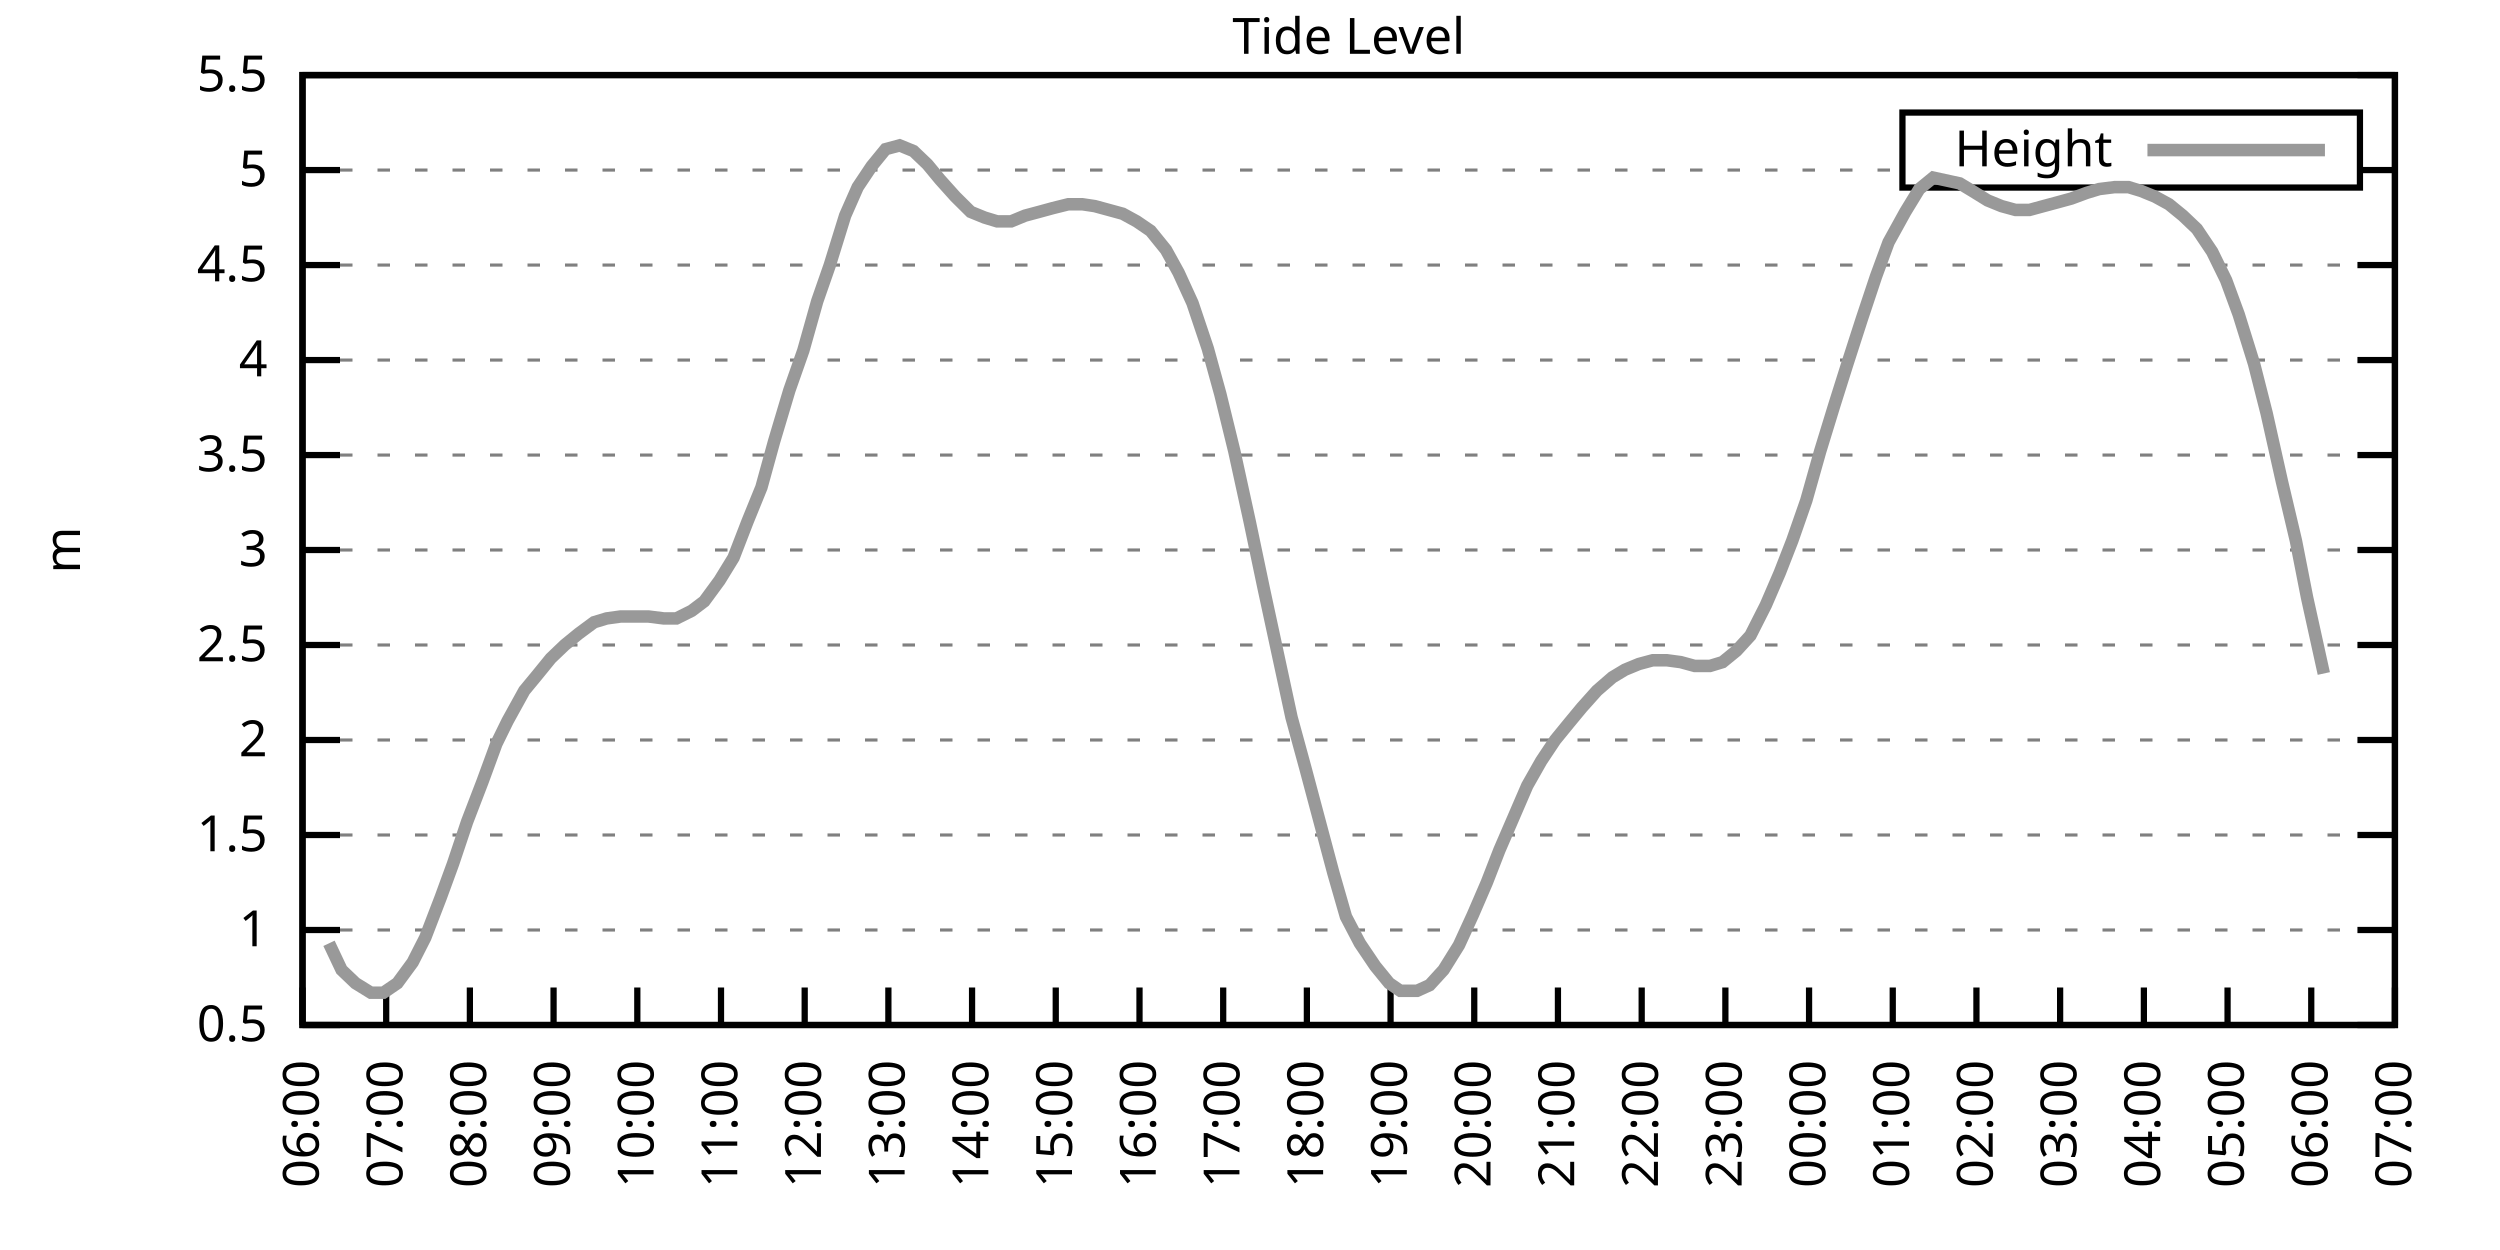
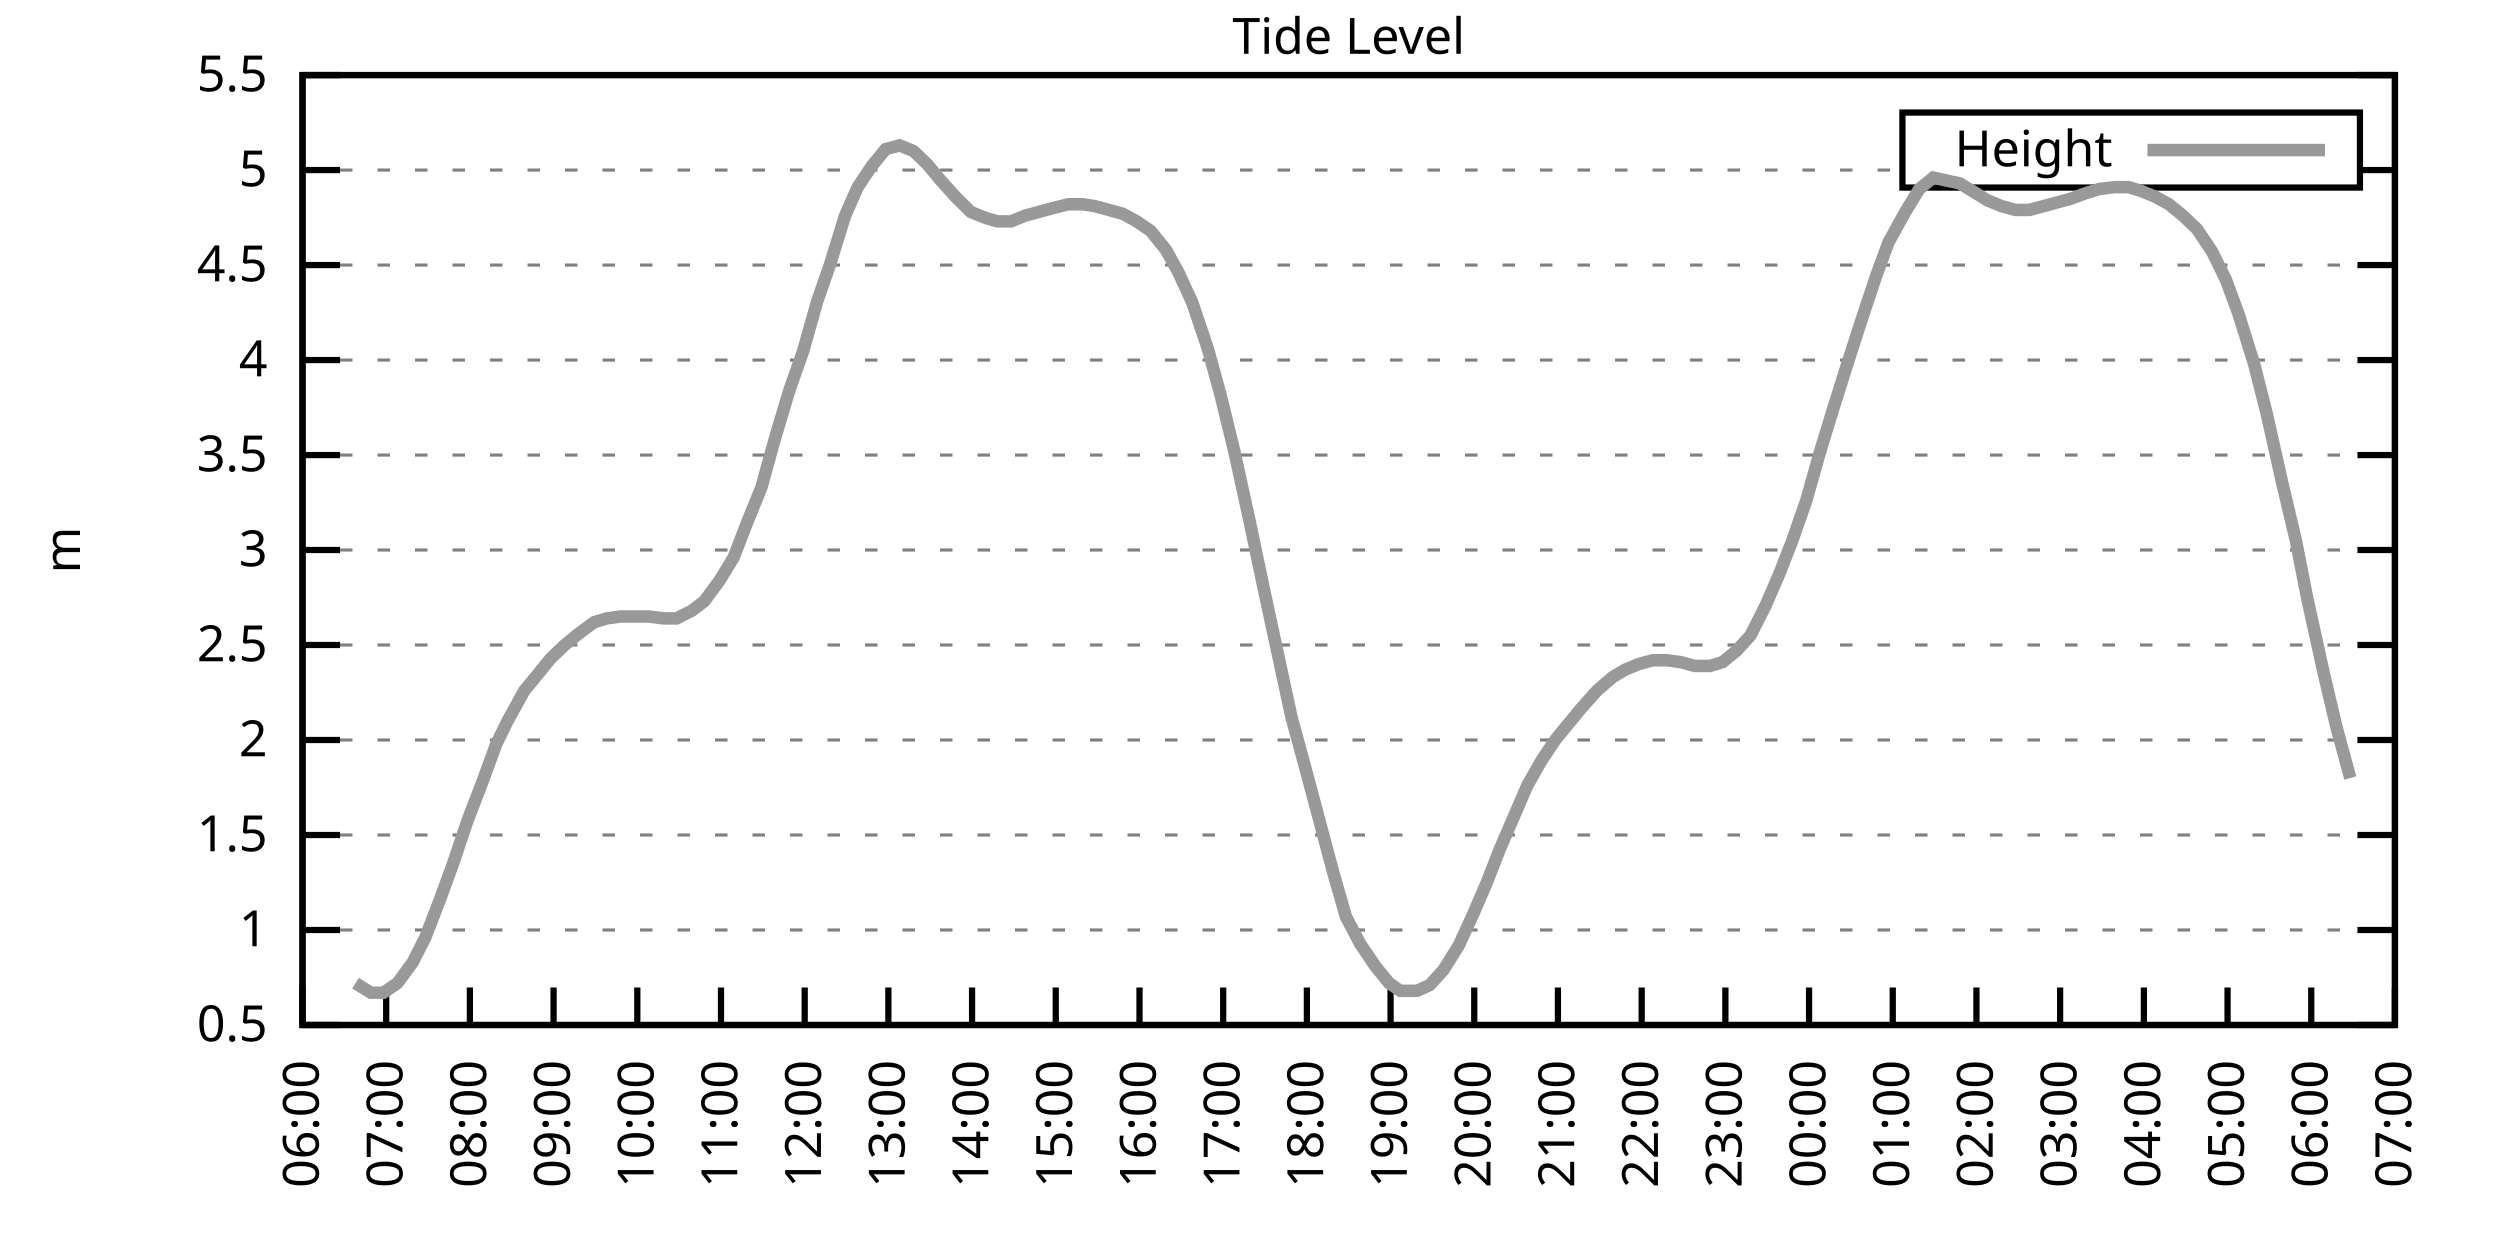
<svg xmlns="http://www.w3.org/2000/svg" xmlns:xlink="http://www.w3.org/1999/xlink" width="400" height="200" viewBox="0 0 400 200">
  <g id="gnuplot_canvas">
    <rect x="0" y="0" width="400" height="200" fill="none" />
    <defs>
      <circle id="gpDot" r="0.5" stroke-width="0.5" stroke="currentColor" />
      <path id="gpPt0" stroke-width="0.333" stroke="currentColor" d="M-1,0 h2 M0,-1 v2" />
      <path id="gpPt1" stroke-width="0.333" stroke="currentColor" d="M-1,-1 L1,1 M1,-1 L-1,1" />
      <path id="gpPt2" stroke-width="0.333" stroke="currentColor" d="M-1,0 L1,0 M0,-1 L0,1 M-1,-1 L1,1 M-1,1 L1,-1" />
      <rect id="gpPt3" stroke-width="0.333" stroke="currentColor" x="-1" y="-1" width="2" height="2" />
      <rect id="gpPt4" stroke-width="0.333" stroke="currentColor" fill="currentColor" x="-1" y="-1" width="2" height="2" />
      <circle id="gpPt5" stroke-width="0.333" stroke="currentColor" cx="0" cy="0" r="1" />
      <use xlink:href="#gpPt5" id="gpPt6" fill="currentColor" stroke="none" />
      <path id="gpPt7" stroke-width="0.333" stroke="currentColor" d="M0,-1.33 L-1.33,0.67 L1.33,0.67 z" />
      <use xlink:href="#gpPt7" id="gpPt8" fill="currentColor" stroke="none" />
      <use xlink:href="#gpPt7" id="gpPt9" stroke="currentColor" transform="rotate(180)" />
      <use xlink:href="#gpPt9" id="gpPt10" fill="currentColor" stroke="none" />
      <use xlink:href="#gpPt3" id="gpPt11" stroke="currentColor" transform="rotate(45)" />
      <use xlink:href="#gpPt11" id="gpPt12" fill="currentColor" stroke="none" />
      <path id="gpPt13" stroke-width="0.333" stroke="currentColor" d="M0,1.330 L1.265,0.411 L0.782,-1.067 L-0.782,-1.076 L-1.265,0.411 z" />
      <use xlink:href="#gpPt13" id="gpPt14" fill="currentColor" stroke="none" />
      <filter id="textbox" filterUnits="objectBoundingBox" x="0" y="0" height="1" width="1">
        <feFlood flood-color="white" flood-opacity="1" result="bgnd" />
        <feComposite in="SourceGraphic" in2="bgnd" operator="atop" />
      </filter>
      <filter id="greybox" filterUnits="objectBoundingBox" x="0" y="0" height="1" width="1">
        <feFlood flood-color="lightgrey" flood-opacity="1" result="grey" />
        <feComposite in="SourceGraphic" in2="grey" operator="atop" />
      </filter>
    </defs>
    <g fill="none" color="white" stroke="currentColor" stroke-width="1.00" stroke-linecap="butt" stroke-linejoin="miter">
</g>
    <g fill="none" color="black" stroke="currentColor" stroke-width="1.00" stroke-linecap="butt" stroke-linejoin="miter">
      <g stroke="none" shape-rendering="crispEdges">
        <polygon fill="rgb(255, 255, 255)" points="48.40,164.00 383.18,164.00 383.18,12.02 48.40,12.02 " />
      </g>
    </g>
    <g fill="none" color="black" stroke="currentColor" stroke-width="1.00" stroke-linecap="butt" stroke-linejoin="miter">
</g>
    <g fill="none" color="black" stroke="black" stroke-width="0.50" stroke-linecap="butt" stroke-linejoin="miter">
</g>
    <g fill="none" color="gray" stroke="currentColor" stroke-width="0.50" stroke-linecap="butt" stroke-linejoin="miter">
      <path stroke="gray" stroke-dasharray="2,4" class="gridline" d="M48.40,164.00 L383.19,164.00  " />
    </g>
    <g fill="none" color="gray" stroke="gray" stroke-width="1.00" stroke-linecap="butt" stroke-linejoin="miter">
</g>
    <g fill="none" color="black" stroke="currentColor" stroke-width="1.00" stroke-linecap="butt" stroke-linejoin="miter">
      <path stroke="black" d="M48.40,164.00 L54.40,164.00 M383.19,164.00 L377.19,164.00  " />
      <g transform="translate(42.80,166.60)" stroke="none" fill="black" font-family="Sans" font-size="8.00" text-anchor="end">
        <text>
          <tspan font-family="Sans"> 0.5</tspan>
        </text>
      </g>
    </g>
    <g fill="none" color="black" stroke="currentColor" stroke-width="1.00" stroke-linecap="butt" stroke-linejoin="miter">
</g>
    <g fill="none" color="black" stroke="black" stroke-width="0.50" stroke-linecap="butt" stroke-linejoin="miter">
</g>
    <g fill="none" color="gray" stroke="currentColor" stroke-width="0.50" stroke-linecap="butt" stroke-linejoin="miter">
      <path stroke="gray" stroke-dasharray="2,4" class="gridline" d="M48.40,148.80 L383.19,148.80  " />
    </g>
    <g fill="none" color="gray" stroke="gray" stroke-width="1.00" stroke-linecap="butt" stroke-linejoin="miter">
</g>
    <g fill="none" color="black" stroke="currentColor" stroke-width="1.00" stroke-linecap="butt" stroke-linejoin="miter">
      <path stroke="black" d="M48.40,148.80 L54.40,148.80 M383.19,148.80 L377.19,148.80  " />
      <g transform="translate(42.80,151.40)" stroke="none" fill="black" font-family="Sans" font-size="8.00" text-anchor="end">
        <text>
          <tspan font-family="Sans"> 1</tspan>
        </text>
      </g>
    </g>
    <g fill="none" color="black" stroke="currentColor" stroke-width="1.00" stroke-linecap="butt" stroke-linejoin="miter">
</g>
    <g fill="none" color="black" stroke="black" stroke-width="0.50" stroke-linecap="butt" stroke-linejoin="miter">
</g>
    <g fill="none" color="gray" stroke="currentColor" stroke-width="0.50" stroke-linecap="butt" stroke-linejoin="miter">
      <path stroke="gray" stroke-dasharray="2,4" class="gridline" d="M48.40,133.60 L383.19,133.60  " />
    </g>
    <g fill="none" color="gray" stroke="gray" stroke-width="1.00" stroke-linecap="butt" stroke-linejoin="miter">
</g>
    <g fill="none" color="black" stroke="currentColor" stroke-width="1.00" stroke-linecap="butt" stroke-linejoin="miter">
      <path stroke="black" d="M48.40,133.60 L54.40,133.60 M383.19,133.60 L377.19,133.60  " />
      <g transform="translate(42.80,136.20)" stroke="none" fill="black" font-family="Sans" font-size="8.00" text-anchor="end">
        <text>
          <tspan font-family="Sans"> 1.5</tspan>
        </text>
      </g>
    </g>
    <g fill="none" color="black" stroke="currentColor" stroke-width="1.00" stroke-linecap="butt" stroke-linejoin="miter">
</g>
    <g fill="none" color="black" stroke="black" stroke-width="0.50" stroke-linecap="butt" stroke-linejoin="miter">
</g>
    <g fill="none" color="gray" stroke="currentColor" stroke-width="0.50" stroke-linecap="butt" stroke-linejoin="miter">
      <path stroke="gray" stroke-dasharray="2,4" class="gridline" d="M48.40,118.40 L383.19,118.40  " />
    </g>
    <g fill="none" color="gray" stroke="gray" stroke-width="1.00" stroke-linecap="butt" stroke-linejoin="miter">
</g>
    <g fill="none" color="black" stroke="currentColor" stroke-width="1.00" stroke-linecap="butt" stroke-linejoin="miter">
      <path stroke="black" d="M48.40,118.40 L54.40,118.40 M383.19,118.40 L377.19,118.40  " />
      <g transform="translate(42.80,121.00)" stroke="none" fill="black" font-family="Sans" font-size="8.00" text-anchor="end">
        <text>
          <tspan font-family="Sans"> 2</tspan>
        </text>
      </g>
    </g>
    <g fill="none" color="black" stroke="currentColor" stroke-width="1.00" stroke-linecap="butt" stroke-linejoin="miter">
</g>
    <g fill="none" color="black" stroke="black" stroke-width="0.50" stroke-linecap="butt" stroke-linejoin="miter">
</g>
    <g fill="none" color="gray" stroke="currentColor" stroke-width="0.50" stroke-linecap="butt" stroke-linejoin="miter">
      <path stroke="gray" stroke-dasharray="2,4" class="gridline" d="M48.40,103.20 L383.19,103.20  " />
    </g>
    <g fill="none" color="gray" stroke="gray" stroke-width="1.00" stroke-linecap="butt" stroke-linejoin="miter">
</g>
    <g fill="none" color="black" stroke="currentColor" stroke-width="1.00" stroke-linecap="butt" stroke-linejoin="miter">
      <path stroke="black" d="M48.40,103.20 L54.40,103.20 M383.19,103.20 L377.19,103.20  " />
      <g transform="translate(42.80,105.80)" stroke="none" fill="black" font-family="Sans" font-size="8.00" text-anchor="end">
        <text>
          <tspan font-family="Sans"> 2.5</tspan>
        </text>
      </g>
    </g>
    <g fill="none" color="black" stroke="currentColor" stroke-width="1.00" stroke-linecap="butt" stroke-linejoin="miter">
</g>
    <g fill="none" color="black" stroke="black" stroke-width="0.50" stroke-linecap="butt" stroke-linejoin="miter">
</g>
    <g fill="none" color="gray" stroke="currentColor" stroke-width="0.50" stroke-linecap="butt" stroke-linejoin="miter">
      <path stroke="gray" stroke-dasharray="2,4" class="gridline" d="M48.40,88.00 L383.19,88.00  " />
    </g>
    <g fill="none" color="gray" stroke="gray" stroke-width="1.00" stroke-linecap="butt" stroke-linejoin="miter">
</g>
    <g fill="none" color="black" stroke="currentColor" stroke-width="1.00" stroke-linecap="butt" stroke-linejoin="miter">
      <path stroke="black" d="M48.40,88.00 L54.40,88.00 M383.19,88.00 L377.19,88.00  " />
      <g transform="translate(42.80,90.60)" stroke="none" fill="black" font-family="Sans" font-size="8.00" text-anchor="end">
        <text>
          <tspan font-family="Sans"> 3</tspan>
        </text>
      </g>
    </g>
    <g fill="none" color="black" stroke="currentColor" stroke-width="1.00" stroke-linecap="butt" stroke-linejoin="miter">
</g>
    <g fill="none" color="black" stroke="black" stroke-width="0.50" stroke-linecap="butt" stroke-linejoin="miter">
</g>
    <g fill="none" color="gray" stroke="currentColor" stroke-width="0.50" stroke-linecap="butt" stroke-linejoin="miter">
      <path stroke="gray" stroke-dasharray="2,4" class="gridline" d="M48.40,72.81 L383.19,72.81  " />
    </g>
    <g fill="none" color="gray" stroke="gray" stroke-width="1.00" stroke-linecap="butt" stroke-linejoin="miter">
</g>
    <g fill="none" color="black" stroke="currentColor" stroke-width="1.00" stroke-linecap="butt" stroke-linejoin="miter">
      <path stroke="black" d="M48.40,72.81 L54.40,72.81 M383.19,72.81 L377.19,72.81  " />
      <g transform="translate(42.80,75.41)" stroke="none" fill="black" font-family="Sans" font-size="8.00" text-anchor="end">
        <text>
          <tspan font-family="Sans"> 3.5</tspan>
        </text>
      </g>
    </g>
    <g fill="none" color="black" stroke="currentColor" stroke-width="1.00" stroke-linecap="butt" stroke-linejoin="miter">
</g>
    <g fill="none" color="black" stroke="black" stroke-width="0.50" stroke-linecap="butt" stroke-linejoin="miter">
</g>
    <g fill="none" color="gray" stroke="currentColor" stroke-width="0.50" stroke-linecap="butt" stroke-linejoin="miter">
      <path stroke="gray" stroke-dasharray="2,4" class="gridline" d="M48.40,57.61 L383.19,57.61  " />
    </g>
    <g fill="none" color="gray" stroke="gray" stroke-width="1.00" stroke-linecap="butt" stroke-linejoin="miter">
</g>
    <g fill="none" color="black" stroke="currentColor" stroke-width="1.00" stroke-linecap="butt" stroke-linejoin="miter">
      <path stroke="black" d="M48.40,57.61 L54.40,57.61 M383.19,57.61 L377.19,57.61  " />
      <g transform="translate(42.80,60.21)" stroke="none" fill="black" font-family="Sans" font-size="8.00" text-anchor="end">
        <text>
          <tspan font-family="Sans"> 4</tspan>
        </text>
      </g>
    </g>
    <g fill="none" color="black" stroke="currentColor" stroke-width="1.00" stroke-linecap="butt" stroke-linejoin="miter">
</g>
    <g fill="none" color="black" stroke="black" stroke-width="0.50" stroke-linecap="butt" stroke-linejoin="miter">
</g>
    <g fill="none" color="gray" stroke="currentColor" stroke-width="0.50" stroke-linecap="butt" stroke-linejoin="miter">
      <path stroke="gray" stroke-dasharray="2,4" class="gridline" d="M48.40,42.41 L383.19,42.41  " />
    </g>
    <g fill="none" color="gray" stroke="gray" stroke-width="1.00" stroke-linecap="butt" stroke-linejoin="miter">
</g>
    <g fill="none" color="black" stroke="currentColor" stroke-width="1.00" stroke-linecap="butt" stroke-linejoin="miter">
      <path stroke="black" d="M48.40,42.41 L54.40,42.41 M383.19,42.41 L377.19,42.41  " />
      <g transform="translate(42.80,45.01)" stroke="none" fill="black" font-family="Sans" font-size="8.00" text-anchor="end">
        <text>
          <tspan font-family="Sans"> 4.5</tspan>
        </text>
      </g>
    </g>
    <g fill="none" color="black" stroke="currentColor" stroke-width="1.00" stroke-linecap="butt" stroke-linejoin="miter">
</g>
    <g fill="none" color="black" stroke="black" stroke-width="0.50" stroke-linecap="butt" stroke-linejoin="miter">
</g>
    <g fill="none" color="gray" stroke="currentColor" stroke-width="0.50" stroke-linecap="butt" stroke-linejoin="miter">
      <path stroke="gray" stroke-dasharray="2,4" class="gridline" d="M48.40,27.21 L304.39,27.21 M377.59,27.21 L383.19,27.21  " />
    </g>
    <g fill="none" color="gray" stroke="gray" stroke-width="1.00" stroke-linecap="butt" stroke-linejoin="miter">
</g>
    <g fill="none" color="black" stroke="currentColor" stroke-width="1.00" stroke-linecap="butt" stroke-linejoin="miter">
      <path stroke="black" d="M48.40,27.21 L54.40,27.21 M383.19,27.21 L377.19,27.21  " />
      <g transform="translate(42.80,29.81)" stroke="none" fill="black" font-family="Sans" font-size="8.00" text-anchor="end">
        <text>
          <tspan font-family="Sans"> 5</tspan>
        </text>
      </g>
    </g>
    <g fill="none" color="black" stroke="currentColor" stroke-width="1.00" stroke-linecap="butt" stroke-linejoin="miter">
</g>
    <g fill="none" color="black" stroke="black" stroke-width="0.50" stroke-linecap="butt" stroke-linejoin="miter">
</g>
    <g fill="none" color="gray" stroke="currentColor" stroke-width="0.50" stroke-linecap="butt" stroke-linejoin="miter">
      <path stroke="gray" stroke-dasharray="2,4" class="gridline" d="M48.40,12.01 L383.19,12.01  " />
    </g>
    <g fill="none" color="gray" stroke="gray" stroke-width="1.00" stroke-linecap="butt" stroke-linejoin="miter">
</g>
    <g fill="none" color="black" stroke="currentColor" stroke-width="1.00" stroke-linecap="butt" stroke-linejoin="miter">
      <path stroke="black" d="M48.40,12.01 L54.40,12.01 M383.19,12.01 L377.19,12.01  " />
      <g transform="translate(42.80,14.61)" stroke="none" fill="black" font-family="Sans" font-size="8.00" text-anchor="end">
        <text>
          <tspan font-family="Sans"> 5.5</tspan>
        </text>
      </g>
    </g>
    <g fill="none" color="black" stroke="currentColor" stroke-width="1.00" stroke-linecap="butt" stroke-linejoin="miter">
      <path stroke="black" d="M48.40,164.00 L48.40,158.00  " />
      <g transform="translate(51.00,169.60) rotate(270.00)" stroke="none" fill="black" font-family="Sans" font-size="8.00" text-anchor="end">
        <text>
          <tspan font-family="Sans">06:00</tspan>
        </text>
      </g>
    </g>
    <g fill="none" color="black" stroke="currentColor" stroke-width="1.00" stroke-linecap="butt" stroke-linejoin="miter">
      <path stroke="black" d="M61.79,164.00 L61.79,158.00  " />
      <g transform="translate(64.39,169.60) rotate(270.00)" stroke="none" fill="black" font-family="Sans" font-size="8.00" text-anchor="end">
        <text>
          <tspan font-family="Sans">07:00</tspan>
        </text>
      </g>
    </g>
    <g fill="none" color="black" stroke="currentColor" stroke-width="1.00" stroke-linecap="butt" stroke-linejoin="miter">
      <path stroke="black" d="M75.18,164.00 L75.18,158.00  " />
      <g transform="translate(77.78,169.60) rotate(270.00)" stroke="none" fill="black" font-family="Sans" font-size="8.00" text-anchor="end">
        <text>
          <tspan font-family="Sans">08:00</tspan>
        </text>
      </g>
    </g>
    <g fill="none" color="black" stroke="currentColor" stroke-width="1.00" stroke-linecap="butt" stroke-linejoin="miter">
      <path stroke="black" d="M88.57,164.00 L88.57,158.00  " />
      <g transform="translate(91.17,169.60) rotate(270.00)" stroke="none" fill="black" font-family="Sans" font-size="8.00" text-anchor="end">
        <text>
          <tspan font-family="Sans">09:00</tspan>
        </text>
      </g>
    </g>
    <g fill="none" color="black" stroke="currentColor" stroke-width="1.00" stroke-linecap="butt" stroke-linejoin="miter">
      <path stroke="black" d="M101.97,164.00 L101.97,158.00  " />
      <g transform="translate(104.57,169.60) rotate(270.00)" stroke="none" fill="black" font-family="Sans" font-size="8.00" text-anchor="end">
        <text>
          <tspan font-family="Sans">10:00</tspan>
        </text>
      </g>
    </g>
    <g fill="none" color="black" stroke="currentColor" stroke-width="1.00" stroke-linecap="butt" stroke-linejoin="miter">
      <path stroke="black" d="M115.36,164.00 L115.36,158.00  " />
      <g transform="translate(117.96,169.60) rotate(270.00)" stroke="none" fill="black" font-family="Sans" font-size="8.00" text-anchor="end">
        <text>
          <tspan font-family="Sans">11:00</tspan>
        </text>
      </g>
    </g>
    <g fill="none" color="black" stroke="currentColor" stroke-width="1.00" stroke-linecap="butt" stroke-linejoin="miter">
      <path stroke="black" d="M128.75,164.00 L128.75,158.00  " />
      <g transform="translate(131.35,169.60) rotate(270.00)" stroke="none" fill="black" font-family="Sans" font-size="8.00" text-anchor="end">
        <text>
          <tspan font-family="Sans">12:00</tspan>
        </text>
      </g>
    </g>
    <g fill="none" color="black" stroke="currentColor" stroke-width="1.00" stroke-linecap="butt" stroke-linejoin="miter">
      <path stroke="black" d="M142.14,164.00 L142.14,158.00  " />
      <g transform="translate(144.74,169.60) rotate(270.00)" stroke="none" fill="black" font-family="Sans" font-size="8.00" text-anchor="end">
        <text>
          <tspan font-family="Sans">13:00</tspan>
        </text>
      </g>
    </g>
    <g fill="none" color="black" stroke="currentColor" stroke-width="1.00" stroke-linecap="butt" stroke-linejoin="miter">
      <path stroke="black" d="M155.53,164.00 L155.53,158.00  " />
      <g transform="translate(158.13,169.60) rotate(270.00)" stroke="none" fill="black" font-family="Sans" font-size="8.00" text-anchor="end">
        <text>
          <tspan font-family="Sans">14:00</tspan>
        </text>
      </g>
    </g>
    <g fill="none" color="black" stroke="currentColor" stroke-width="1.00" stroke-linecap="butt" stroke-linejoin="miter">
      <path stroke="black" d="M168.92,164.00 L168.92,158.00  " />
      <g transform="translate(171.52,169.60) rotate(270.00)" stroke="none" fill="black" font-family="Sans" font-size="8.00" text-anchor="end">
        <text>
          <tspan font-family="Sans">15:00</tspan>
        </text>
      </g>
    </g>
    <g fill="none" color="black" stroke="currentColor" stroke-width="1.00" stroke-linecap="butt" stroke-linejoin="miter">
      <path stroke="black" d="M182.32,164.00 L182.32,158.00  " />
      <g transform="translate(184.92,169.60) rotate(270.00)" stroke="none" fill="black" font-family="Sans" font-size="8.00" text-anchor="end">
        <text>
          <tspan font-family="Sans">16:00</tspan>
        </text>
      </g>
    </g>
    <g fill="none" color="black" stroke="currentColor" stroke-width="1.00" stroke-linecap="butt" stroke-linejoin="miter">
      <path stroke="black" d="M195.71,164.00 L195.71,158.00  " />
      <g transform="translate(198.31,169.60) rotate(270.00)" stroke="none" fill="black" font-family="Sans" font-size="8.00" text-anchor="end">
        <text>
          <tspan font-family="Sans">17:00</tspan>
        </text>
      </g>
    </g>
    <g fill="none" color="black" stroke="currentColor" stroke-width="1.00" stroke-linecap="butt" stroke-linejoin="miter">
      <path stroke="black" d="M209.10,164.00 L209.10,158.00  " />
      <g transform="translate(211.70,169.60) rotate(270.00)" stroke="none" fill="black" font-family="Sans" font-size="8.00" text-anchor="end">
        <text>
          <tspan font-family="Sans">18:00</tspan>
        </text>
      </g>
    </g>
    <g fill="none" color="black" stroke="currentColor" stroke-width="1.00" stroke-linecap="butt" stroke-linejoin="miter">
      <path stroke="black" d="M222.49,164.00 L222.49,158.00  " />
      <g transform="translate(225.09,169.60) rotate(270.00)" stroke="none" fill="black" font-family="Sans" font-size="8.00" text-anchor="end">
        <text>
          <tspan font-family="Sans">19:00</tspan>
        </text>
      </g>
    </g>
    <g fill="none" color="black" stroke="currentColor" stroke-width="1.00" stroke-linecap="butt" stroke-linejoin="miter">
      <path stroke="black" d="M235.88,164.00 L235.88,158.00  " />
      <g transform="translate(238.48,169.60) rotate(270.00)" stroke="none" fill="black" font-family="Sans" font-size="8.00" text-anchor="end">
        <text>
          <tspan font-family="Sans">20:00</tspan>
        </text>
      </g>
    </g>
    <g fill="none" color="black" stroke="currentColor" stroke-width="1.00" stroke-linecap="butt" stroke-linejoin="miter">
      <path stroke="black" d="M249.27,164.00 L249.27,158.00  " />
      <g transform="translate(251.87,169.60) rotate(270.00)" stroke="none" fill="black" font-family="Sans" font-size="8.00" text-anchor="end">
        <text>
          <tspan font-family="Sans">21:00</tspan>
        </text>
      </g>
    </g>
    <g fill="none" color="black" stroke="currentColor" stroke-width="1.00" stroke-linecap="butt" stroke-linejoin="miter">
      <path stroke="black" d="M262.67,164.00 L262.67,158.00  " />
      <g transform="translate(265.27,169.60) rotate(270.00)" stroke="none" fill="black" font-family="Sans" font-size="8.00" text-anchor="end">
        <text>
          <tspan font-family="Sans">22:00</tspan>
        </text>
      </g>
    </g>
    <g fill="none" color="black" stroke="currentColor" stroke-width="1.00" stroke-linecap="butt" stroke-linejoin="miter">
      <path stroke="black" d="M276.06,164.00 L276.06,158.00  " />
      <g transform="translate(278.66,169.60) rotate(270.00)" stroke="none" fill="black" font-family="Sans" font-size="8.00" text-anchor="end">
        <text>
          <tspan font-family="Sans">23:00</tspan>
        </text>
      </g>
    </g>
    <g fill="none" color="black" stroke="currentColor" stroke-width="1.00" stroke-linecap="butt" stroke-linejoin="miter">
      <path stroke="black" d="M289.45,164.00 L289.45,158.00  " />
      <g transform="translate(292.05,169.60) rotate(270.00)" stroke="none" fill="black" font-family="Sans" font-size="8.00" text-anchor="end">
        <text>
          <tspan font-family="Sans">00:00</tspan>
        </text>
      </g>
    </g>
    <g fill="none" color="black" stroke="currentColor" stroke-width="1.00" stroke-linecap="butt" stroke-linejoin="miter">
      <path stroke="black" d="M302.84,164.00 L302.84,158.00  " />
      <g transform="translate(305.44,169.60) rotate(270.00)" stroke="none" fill="black" font-family="Sans" font-size="8.00" text-anchor="end">
        <text>
          <tspan font-family="Sans">01:00</tspan>
        </text>
      </g>
    </g>
    <g fill="none" color="black" stroke="currentColor" stroke-width="1.00" stroke-linecap="butt" stroke-linejoin="miter">
      <path stroke="black" d="M316.23,164.00 L316.23,158.00  " />
      <g transform="translate(318.83,169.60) rotate(270.00)" stroke="none" fill="black" font-family="Sans" font-size="8.00" text-anchor="end">
        <text>
          <tspan font-family="Sans">02:00</tspan>
        </text>
      </g>
    </g>
    <g fill="none" color="black" stroke="currentColor" stroke-width="1.00" stroke-linecap="butt" stroke-linejoin="miter">
      <path stroke="black" d="M329.62,164.00 L329.62,158.00  " />
      <g transform="translate(332.22,169.60) rotate(270.00)" stroke="none" fill="black" font-family="Sans" font-size="8.00" text-anchor="end">
        <text>
          <tspan font-family="Sans">03:00</tspan>
        </text>
      </g>
    </g>
    <g fill="none" color="black" stroke="currentColor" stroke-width="1.00" stroke-linecap="butt" stroke-linejoin="miter">
      <path stroke="black" d="M343.02,164.00 L343.02,158.00  " />
      <g transform="translate(345.62,169.60) rotate(270.00)" stroke="none" fill="black" font-family="Sans" font-size="8.00" text-anchor="end">
        <text>
          <tspan font-family="Sans">04:00</tspan>
        </text>
      </g>
    </g>
    <g fill="none" color="black" stroke="currentColor" stroke-width="1.00" stroke-linecap="butt" stroke-linejoin="miter">
      <path stroke="black" d="M356.41,164.00 L356.41,158.00  " />
      <g transform="translate(359.01,169.60) rotate(270.00)" stroke="none" fill="black" font-family="Sans" font-size="8.00" text-anchor="end">
        <text>
          <tspan font-family="Sans">05:00</tspan>
        </text>
      </g>
    </g>
    <g fill="none" color="black" stroke="currentColor" stroke-width="1.00" stroke-linecap="butt" stroke-linejoin="miter">
      <path stroke="black" d="M369.80,164.00 L369.80,158.00  " />
      <g transform="translate(372.40,169.60) rotate(270.00)" stroke="none" fill="black" font-family="Sans" font-size="8.00" text-anchor="end">
        <text>
          <tspan font-family="Sans">06:00</tspan>
        </text>
      </g>
    </g>
    <g fill="none" color="black" stroke="currentColor" stroke-width="1.00" stroke-linecap="butt" stroke-linejoin="miter">
      <path stroke="black" d="M383.19,164.00 L383.19,158.00  " />
      <g transform="translate(385.79,169.60) rotate(270.00)" stroke="none" fill="black" font-family="Sans" font-size="8.00" text-anchor="end">
        <text>
          <tspan font-family="Sans">07:00</tspan>
        </text>
      </g>
    </g>
    <g fill="none" color="black" stroke="currentColor" stroke-width="1.00" stroke-linecap="butt" stroke-linejoin="miter">
</g>
    <g fill="none" color="black" stroke="currentColor" stroke-width="1.00" stroke-linecap="butt" stroke-linejoin="miter">
      <path stroke="black" d="M48.40,12.01 L48.40,164.00 L383.19,164.00 L383.19,12.01 L48.40,12.01 Z  " />
    </g>
    <g fill="none" color="black" stroke="currentColor" stroke-width="1.00" stroke-linecap="butt" stroke-linejoin="miter">
</g>
    <g fill="none" color="black" stroke="currentColor" stroke-width="1.00" stroke-linecap="butt" stroke-linejoin="miter">
      <path stroke="black" d="M304.39,30.01 L304.39,18.01 L377.59,18.01 L377.59,30.01 L304.39,30.01 Z  " />
    </g>
    <g id="Tide_level_plot_1">
      <g fill="none" color="white" stroke="black" stroke-width="2.00" stroke-linecap="butt" stroke-linejoin="miter">
</g>
      <g fill="none" color="black" stroke="currentColor" stroke-width="2.00" stroke-linecap="butt" stroke-linejoin="miter">
        <g transform="translate(337.99,26.61)" stroke="none" fill="black" font-family="Sans" font-size="8.00" text-anchor="end">
          <text>
            <tspan font-family="Sans">Height</tspan>
          </text>
        </g>
      </g>
      <g fill="none" color="black" stroke="currentColor" stroke-width="2.00" stroke-linecap="butt" stroke-linejoin="miter">
-         <path stroke="rgb(153, 153, 153)" d="M343.59,24.01 L371.99,24.01 M52.64,150.93 L54.65,155.18 L56.88,157.31 L59.34,158.83 L61.35,158.83 L63.58,157.31   L66.03,153.97 L68.04,150.02 L70.50,143.63 L72.50,138.16 L74.74,131.47 L77.19,125.09 L79.42,119.01 L81.21,115.36   L83.89,110.50 L85.90,108.07 L88.13,105.33 L90.36,103.20 L92.59,101.38 L95.05,99.56 L97.06,98.95 L99.29,98.64   L101.52,98.64 L103.75,98.64 L106.21,98.95 L108.22,98.95 L110.67,97.73 L112.68,96.21 L115.13,92.87 L117.37,89.22   L119.60,83.45 L121.83,77.97 L123.84,70.68 L126.29,62.47 L128.53,56.09 L130.76,48.18 L132.77,42.41 L135.22,34.50   L137.23,29.94 L139.46,26.60 L141.69,23.87 L143.93,23.26 L146.16,24.17 L148.39,26.30 L150.40,28.73 L152.85,31.46   L155.31,33.90 L157.54,34.81 L159.55,35.42 L161.78,35.42 L164.01,34.50 L166.25,33.90 L168.48,33.29 L170.93,32.68   L173.17,32.68 L175.17,32.98 L177.41,33.59 L179.64,34.20 L181.87,35.42 L184.10,36.94 L186.56,39.98 L188.57,43.62   L190.80,48.49 L193.25,55.78 L195.26,63.08 L197.49,72.20 L199.95,83.45 L202.18,94.08 L204.41,104.42 L206.64,114.76   L208.88,122.96 L213.34,139.68 L215.35,146.67 L217.58,150.93 L220.04,154.58 L222.27,157.31 L224.05,158.53 L226.73,158.53   L228.74,157.62 L230.97,155.18 L233.43,151.23 L235.66,146.37 L237.89,141.20 L239.90,136.03 L242.13,130.87 L244.36,125.70   L246.60,121.75 L248.83,118.40 L251.06,115.67 L253.07,113.24 L255.52,110.50 L257.98,108.37 L259.99,107.16 L262.22,106.24   L264.45,105.64 L266.68,105.64 L268.92,105.94 L271.15,106.55 L273.60,106.55 L275.61,105.94 L277.84,104.12 L280.07,101.68   L282.53,96.82 L284.76,91.65 L286.77,86.49 L289.00,80.10 L291.23,72.20 L293.47,64.90 L295.48,58.52 L297.93,50.92   L300.16,44.23 L302.17,38.76 L304.85,33.90 L307.08,30.25 L309.31,28.42 L313.55,29.34 L315.56,30.55 L318.02,32.07   L320.25,32.98 L322.48,33.59 L324.71,33.59 L326.95,32.98 L329.18,32.38 L331.41,31.77 L333.86,30.86 L335.87,30.25   L338.33,29.94 L340.56,29.94 L342.57,30.55 L344.80,31.46 L347.03,32.68 L349.26,34.50 L351.50,36.63 L353.95,40.28   L356.18,44.84 L358.19,50.31 L360.65,58.21 L362.66,66.12 L365.11,77.06 L367.34,86.49 L369.13,95.60 L371.81,107.76    " />
+         <path stroke="rgb(153, 153, 153)" d="M343.59,24.01 L371.99,24.01 M56.88,157.31 L59.34,158.83 L61.35,158.83 L63.58,157.31 L66.03,153.97 L68.04,150.02   L70.50,143.63 L72.50,138.16 L74.74,131.47 L77.19,125.09 L79.42,119.01 L81.21,115.36 L83.89,110.50 L85.90,108.07   L88.13,105.33 L90.36,103.20 L92.59,101.38 L95.05,99.56 L97.06,98.95 L99.29,98.64 L101.52,98.64 L103.75,98.64   L106.21,98.95 L108.22,98.95 L110.67,97.73 L112.68,96.21 L115.13,92.87 L117.37,89.22 L119.60,83.45 L121.83,77.97   L123.84,70.68 L126.29,62.47 L128.53,56.09 L130.76,48.18 L132.77,42.41 L135.22,34.50 L137.23,29.94 L139.46,26.60   L141.69,23.87 L143.93,23.26 L146.16,24.17 L148.39,26.30 L150.40,28.73 L152.85,31.46 L155.31,33.90 L157.54,34.81   L159.55,35.42 L161.78,35.42 L164.01,34.50 L166.25,33.90 L168.48,33.29 L170.93,32.68 L173.17,32.68 L175.17,32.98   L177.41,33.59 L179.64,34.20 L181.87,35.42 L184.10,36.94 L186.56,39.98 L188.57,43.62 L190.80,48.49 L193.25,55.78   L195.26,63.08 L197.49,72.20 L199.95,83.45 L202.18,94.08 L204.41,104.42 L206.64,114.76 L208.88,122.96 L213.34,139.68   L215.35,146.67 L217.58,150.93 L220.04,154.58 L222.27,157.31 L224.05,158.53 L226.73,158.53 L228.74,157.62 L230.97,155.18   L233.43,151.23 L235.66,146.37 L237.89,141.20 L239.90,136.03 L242.13,130.87 L244.36,125.70 L246.60,121.75 L248.83,118.40   L251.06,115.67 L253.07,113.24 L255.52,110.50 L257.98,108.37 L259.99,107.16 L262.22,106.24 L264.45,105.64 L266.68,105.64   L268.92,105.94 L271.15,106.55 L273.60,106.55 L275.61,105.94 L277.84,104.12 L280.07,101.68 L282.53,96.82 L284.76,91.65   L286.77,86.49 L289.00,80.10 L291.23,72.20 L293.47,64.90 L295.48,58.52 L297.93,50.92 L300.16,44.23 L302.17,38.76   L304.85,33.90 L307.08,30.25 L309.31,28.42 L313.55,29.34 L315.56,30.55 L318.02,32.07 L320.25,32.98 L322.48,33.59   L324.71,33.59 L326.95,32.98 L329.18,32.38 L331.41,31.77 L333.86,30.86 L335.87,30.25 L338.33,29.94 L340.56,29.94   L342.57,30.55 L344.80,31.46 L347.03,32.68 L349.26,34.50 L351.50,36.63 L353.95,40.28 L356.18,44.84 L358.19,50.31   L360.65,58.21 L362.66,66.12 L365.11,77.06 L367.34,86.49 L369.13,95.60 L371.81,107.76 L373.82,116.28 L376.05,124.48    " />
      </g>
    </g>
    <g fill="none" color="black" stroke="currentColor" stroke-width="2.00" stroke-linecap="butt" stroke-linejoin="miter">
</g>
    <g fill="none" color="black" stroke="black" stroke-width="1.00" stroke-linecap="butt" stroke-linejoin="miter">
</g>
    <g fill="none" color="black" stroke="currentColor" stroke-width="1.00" stroke-linecap="butt" stroke-linejoin="miter">
      <path stroke="black" d="M48.40,12.01 L48.40,164.00 L383.19,164.00 L383.19,12.01 L48.40,12.01 Z  " />
      <g transform="translate(12.80,88.01) rotate(270.00)" stroke="none" fill="black" font-family="Sans" font-size="8.00" text-anchor="middle">
        <text>
          <tspan font-family="Sans">m</tspan>
        </text>
      </g>
    </g>
    <g fill="none" color="black" stroke="currentColor" stroke-width="1.00" stroke-linecap="butt" stroke-linejoin="miter">
</g>
    <g fill="none" color="black" stroke="currentColor" stroke-width="1.00" stroke-linecap="butt" stroke-linejoin="miter">
      <g transform="translate(215.79,8.61)" stroke="none" fill="black" font-family="Sans" font-size="8.00" text-anchor="middle">
        <text>
          <tspan font-family="Sans">Tide Level</tspan>
        </text>
      </g>
    </g>
    <g fill="none" color="black" stroke="currentColor" stroke-width="1.00" stroke-linecap="butt" stroke-linejoin="miter">
</g>
  </g>
</svg>
